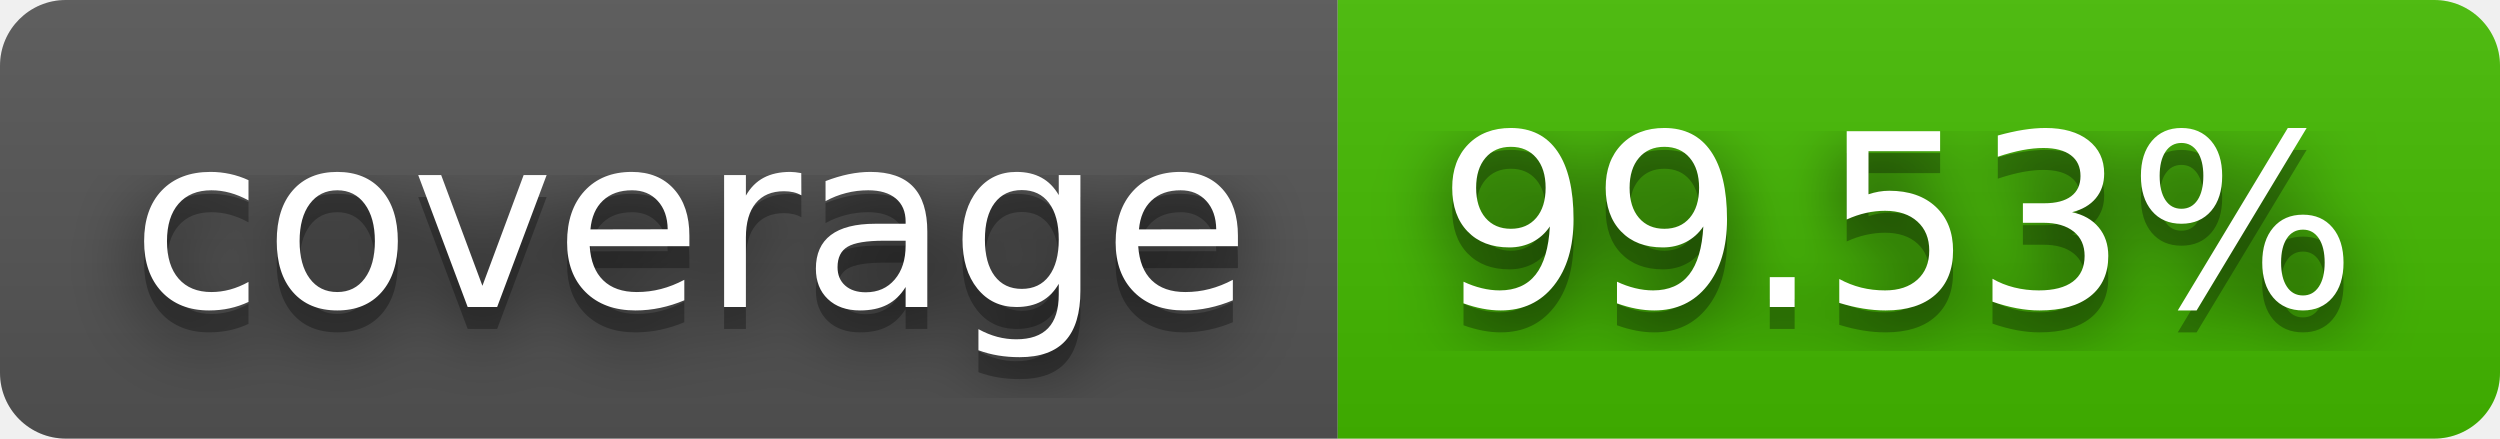
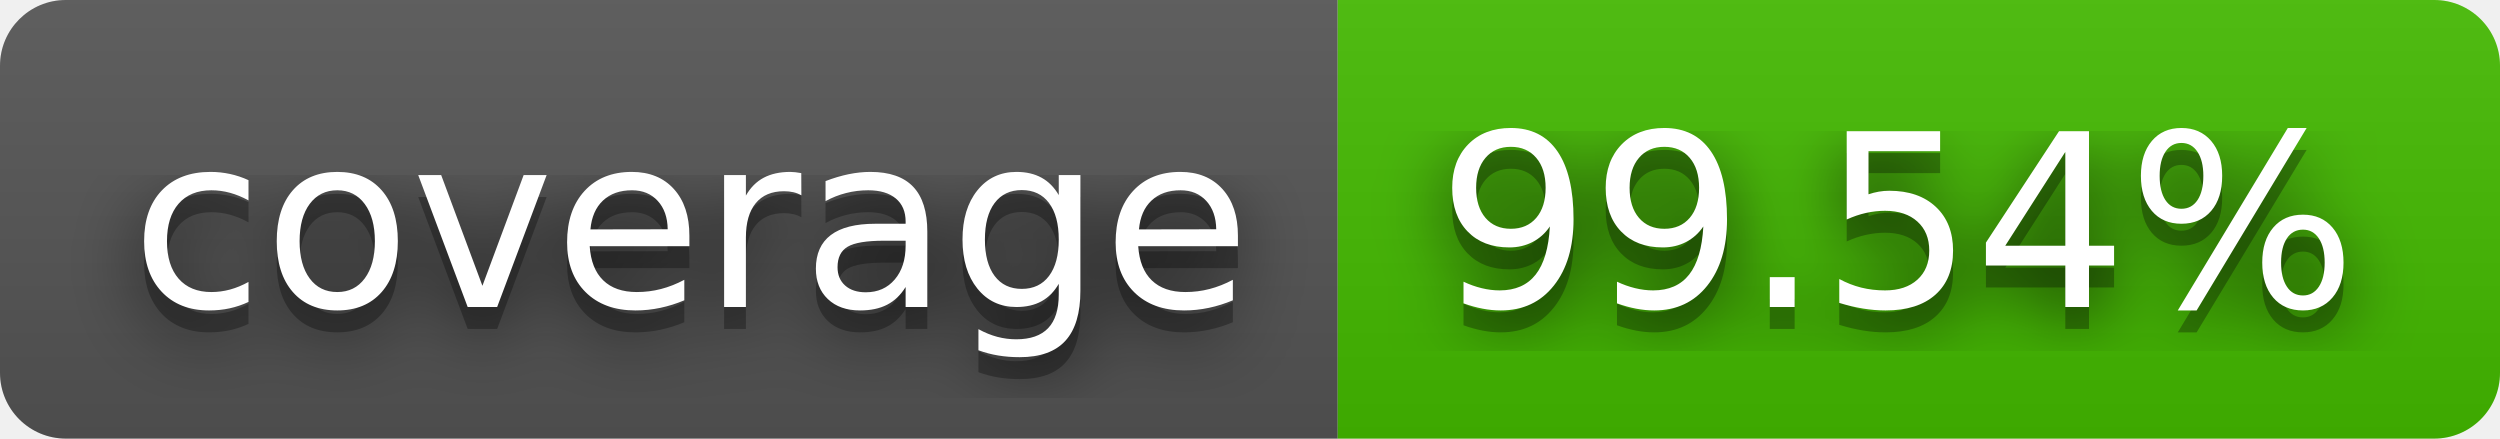
- <svg xmlns="http://www.w3.org/2000/svg" width="114" height="20" role="img" aria-label="coverage: 99.53%">
+ <svg xmlns="http://www.w3.org/2000/svg" width="114" height="20" role="img" aria-label="coverage: 99.54%">
  <filter id="blur">
    <feGaussianBlur stdDeviation="16" />
  </filter>
  <linearGradient id="s" x2="0" y2="100%">
    <stop offset="0" stop-color="#bbb" stop-opacity=".1" />
    <stop offset="1" stop-opacity=".1" />
  </linearGradient>
  <clipPath id="r">
    <rect width="114" height="20" rx="3" />
  </clipPath>
  <g clip-path="url(#r)">
    <rect width="61" height="20" fill="#555" />
    <rect x="61" width="53" height="20" fill="#4b0" />
    <rect width="114" height="20" fill="url(#s)" />
  </g>
  <g fill="#fff" text-anchor="middle" font-family="Verdana,Geneva,DejaVu Sans,sans-serif" text-rendering="geometricPrecision" font-size="110">
    <g transform="scale(.1)">
      <g aria-hidden="true" fill="#010101">
        <text x="315" y="150" fill-opacity=".8" filter="url(#blur)" textLength="510">coverage</text>
        <text x="315" y="150" fill-opacity=".3" textLength="510">coverage</text>
      </g>
      <text x="315" y="140" textLength="510">coverage</text>
    </g>
    <g transform="scale(.1)">
      <g aria-hidden="true" fill="#010101">
-         <text x="865" y="150" fill-opacity=".8" filter="url(#blur)" textLength="430">99.53%</text>
-         <text x="865" y="150" fill-opacity=".3" textLength="430">99.53%</text>
+         <text x="865" y="150" fill-opacity=".8" filter="url(#blur)" textLength="430">99.54%</text>
+         <text x="865" y="150" fill-opacity=".3" textLength="430">99.54%</text>
      </g>
-       <text x="865" y="140" textLength="430">99.53%</text>
+       <text x="865" y="140" textLength="430">99.54%</text>
    </g>
  </g>
</svg>
